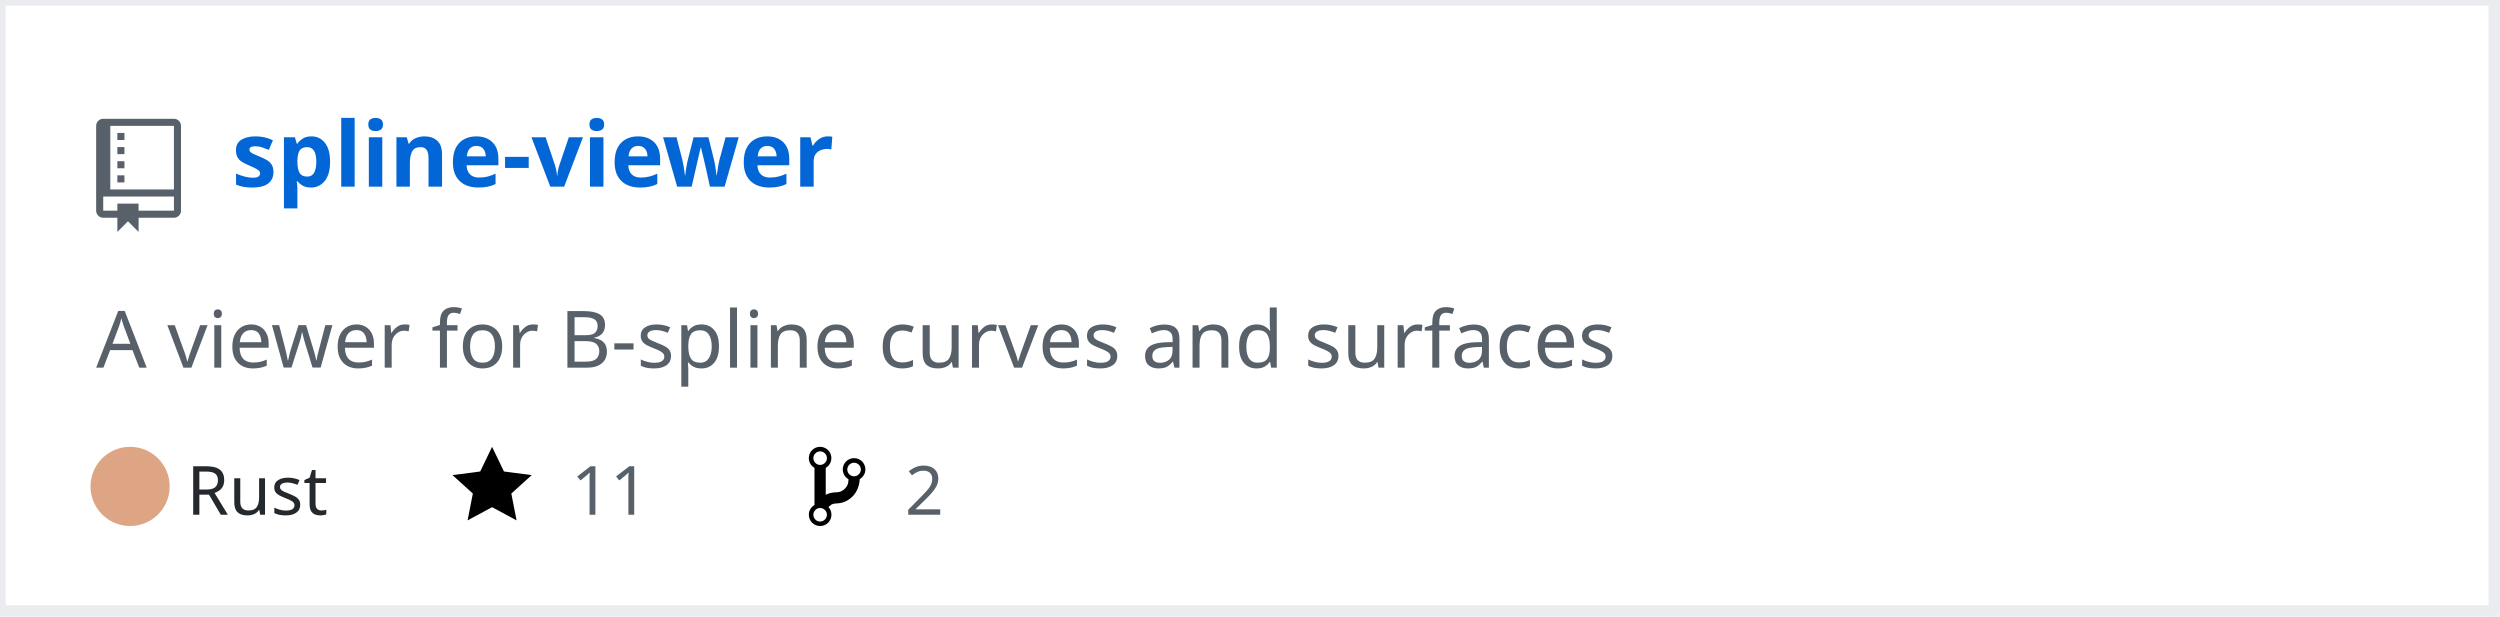
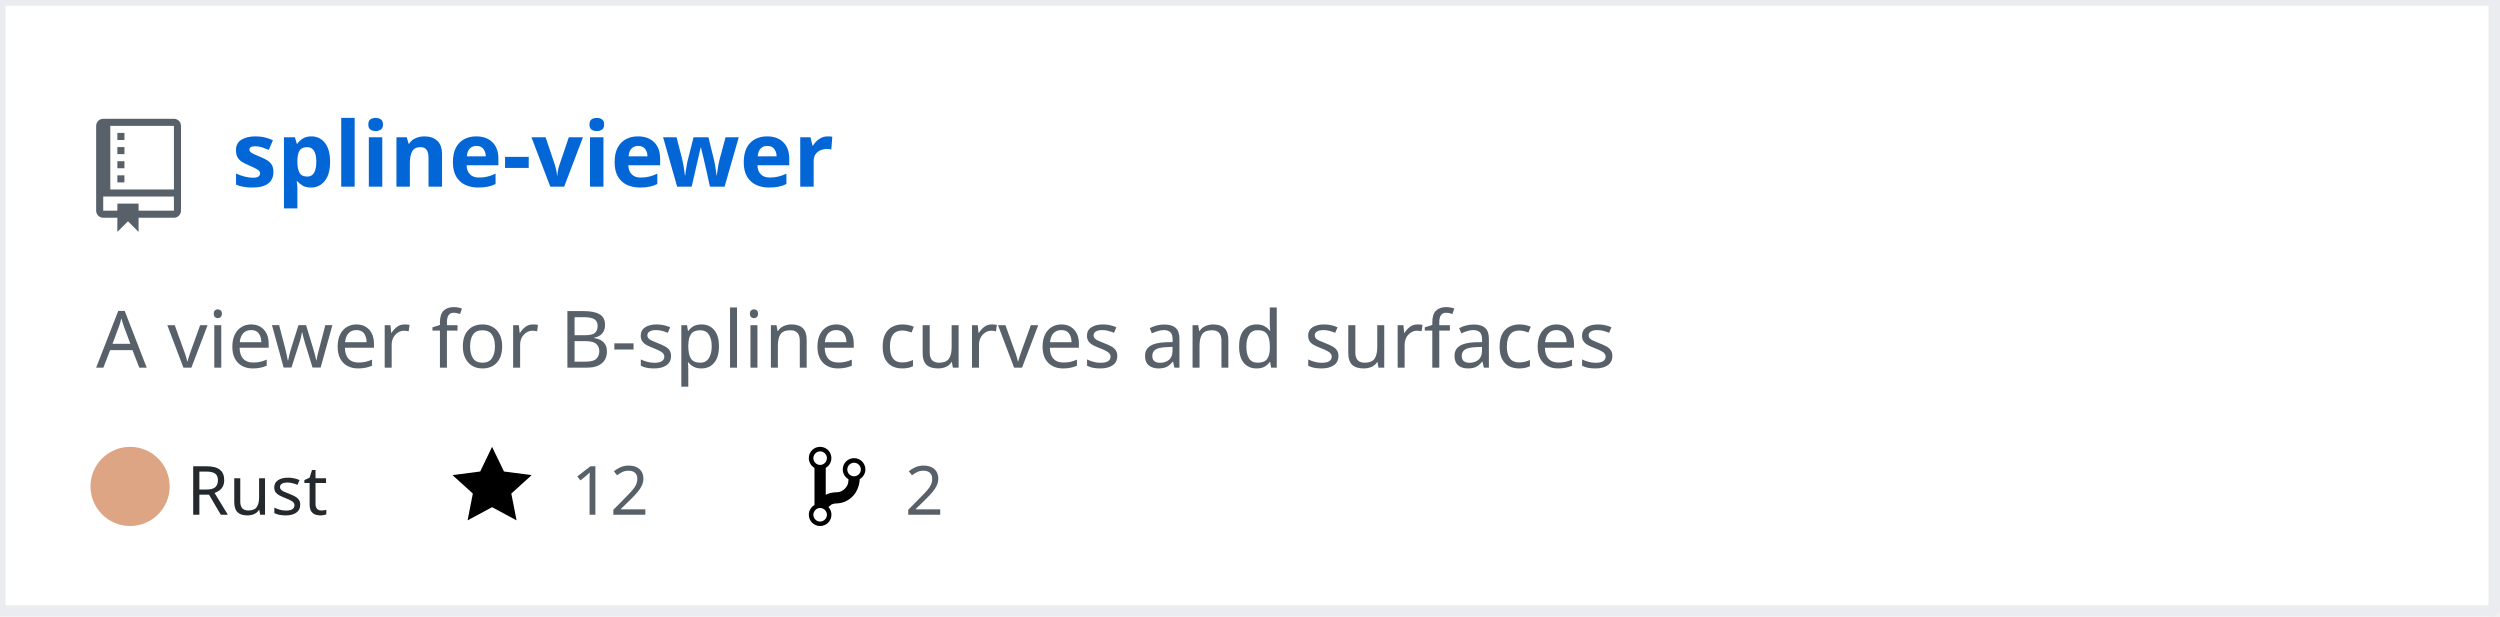
<svg xmlns="http://www.w3.org/2000/svg" width="442" height="109" version="1.2" baseProfile="tiny">
  <defs />
  <g fill="none" stroke="black" stroke-width="1" fill-rule="evenodd" stroke-linecap="square" stroke-linejoin="bevel">
    <g fill="#ffffff" fill-opacity="1" stroke="none" transform="matrix(1,0,0,1,0,0)">
      <rect x="0" y="0" width="440" height="109" />
    </g>
    <rect x="0" y="0" width="441" height="108" stroke="#eaecef" stroke-width="2" />
    <g fill="#586069" fill-opacity="1" stroke="none" transform="matrix(1.25,0,0,1.25,17,21)">
      <path vector-effect="none" fill-rule="evenodd" d="M4,9 L3,9 L3,8 L4,8 L4,9 M4,6 L3,6 L3,7 L4,7 L4,6 M4,4 L3,4 L3,5 L4,5 L4,4 M4,2 L3,2 L3,3 L4,3 L4,2 M12,1 L12,13 C12,13.55 11.55,14 11,14 L6,14 L6,16 L4.5,14.5 L3,16 L3,14 L1,14 C0.45,14 0,13.55 0,13 L0,1 C0,0.45 0.45,0 1,0 L11,0 C11.55,0 12,0.45 12,1 M11,11 L1,11 L1,13 L3,13 L3,12 L6,12 L6,13 L11,13 L11,11 M11,1 L2,1 L2,10 L11,10 L11,1" />
    </g>
    <g fill="#0366d6" fill-opacity="1" stroke="#0366d6" stroke-opacity="1" stroke-width="1" stroke-linecap="square" stroke-linejoin="bevel" transform="matrix(1,0,0,1,0,0)">
      <a href="https://github.com/Twinklebear/spline-viewer">
        <text fill="#0366d6" fill-opacity="1" stroke="none" xml:space="preserve" x="41" y="33" font-family="sans-serif" font-size="16" font-weight="630" font-style="normal">spline-viewer</text>
      </a>
    </g>
    <g fill="#586069" fill-opacity="1" stroke="#586069" stroke-opacity="1" stroke-width="1" stroke-linecap="square" stroke-linejoin="bevel" transform="matrix(1,0,0,1,0,0)">
      <text fill="#586069" fill-opacity="1" stroke="none" xml:space="preserve" x="17" y="65" font-family="sans-serif" font-size="14" font-weight="400" font-style="normal">A viewer for B-spline curves and surfaces </text>
    </g>
    <g fill="#24292e" fill-opacity="1" stroke="#24292e" stroke-opacity="1" stroke-width="1" stroke-linecap="square" stroke-linejoin="bevel" transform="matrix(1,0,0,1,0,0)">
      <text fill="#24292e" fill-opacity="1" stroke="none" xml:space="preserve" x="33" y="91" font-family="sans-serif" font-size="12" font-weight="400" font-style="normal">Rust</text>
    </g>
    <g fill="#000000" fill-opacity="1" stroke="none" transform="matrix(1,0,0,1,80,78)">
      <a href="https://github.com/Twinklebear/spline-viewer/stargazers">
        <path vector-effect="none" fill-rule="evenodd" d="M14,6 L9.1,5.36 L7,1 L4.9,5.36 L0,6 L3.6,9.26 L2.67,14 L7,11.67 L11.33,14 L10.4,9.26 L14,6" />
      </a>
    </g>
    <g fill="#586069" fill-opacity="1" stroke="#586069" stroke-opacity="1" stroke-width="1" stroke-linecap="square" stroke-linejoin="bevel" transform="matrix(1,0,0,1,0,0)">
      <a href="https://github.com/Twinklebear/spline-viewer/stargazers">
-         <text fill="#586069" fill-opacity="1" stroke="none" xml:space="preserve" x="101" y="91" font-family="sans-serif" font-size="12" font-weight="400" font-style="normal">11</text>
+         <text fill="#586069" fill-opacity="1" stroke="none" xml:space="preserve" x="101" y="91" font-family="sans-serif" font-size="12" font-weight="400" font-style="normal">12</text>
      </a>
    </g>
    <g fill="#000000" fill-opacity="1" stroke="none" transform="matrix(1,0,0,1,143,78)">
      <a href="https://github.com/Twinklebear/spline-viewer/network/members">
        <path vector-effect="none" fill-rule="evenodd" d="M10,5 C10,3.89 9.11,3 8,3 C7.097,2.998 6.305,3.603 6.07,4.476 C5.836,5.348 6.217,6.269 7,6.72 L7,7.02 C6.98,7.54 6.77,8 6.37,8.4 C5.97,8.8 5.51,9.01 4.99,9.03 C4.16,9.05 3.51,9.19 2.99,9.48 L2.99,4.72 C3.773,4.269 4.154,3.348 3.92,2.476 C3.685,1.603 2.893,0.998 1.99,1 C0.88,1 0,1.89 0,3 C0.004,3.71 0.385,4.365 1,4.72 L1,11.28 C0.41,11.63 0,12.27 0,13 C0,14.11 0.89,15 2,15 C3.11,15 4,14.11 4,13 C4,12.47 3.8,12 3.47,11.64 C3.56,11.58 3.95,11.23 4.06,11.17 C4.31,11.06 4.62,11 5,11 C6.05,10.95 6.95,10.55 7.75,9.75 C8.55,8.95 8.95,7.77 9,6.73 L8.98,6.73 C9.59,6.37 10,5.73 10,5 M2,1.8 C2.66,1.8 3.2,2.35 3.2,3 C3.2,3.65 2.65,4.2 2,4.2 C1.35,4.2 0.8,3.65 0.8,3 C0.8,2.35 1.35,1.8 2,1.8 M2,14.21 C1.34,14.21 0.8,13.66 0.8,13.01 C0.8,12.36 1.35,11.81 2,11.81 C2.65,11.81 3.2,12.36 3.2,13.01 C3.2,13.66 2.65,14.21 2,14.21 M8,6.21 C7.34,6.21 6.8,5.66 6.8,5.01 C6.8,4.36 7.35,3.81 8,3.81 C8.65,3.81 9.2,4.36 9.2,5.01 C9.2,5.66 8.65,6.21 8,6.21 " />
      </a>
    </g>
    <g fill="#586069" fill-opacity="1" stroke="#586069" stroke-opacity="1" stroke-width="1" stroke-linecap="square" stroke-linejoin="bevel" transform="matrix(1,0,0,1,0,0)">
      <a href="https://github.com/Twinklebear/spline-viewer/network/members">
        <text fill="" fill-opacity="1" stroke="none" xml:space="preserve" x="160" y="91" font-family="sans-serif" font-size="12" font-weight="400" font-style="normal">2</text>
      </a>
    </g>
    <circle cx="23" cy="86" r="7" stroke="none" fill="#dea584" />
  </g>
</svg>
